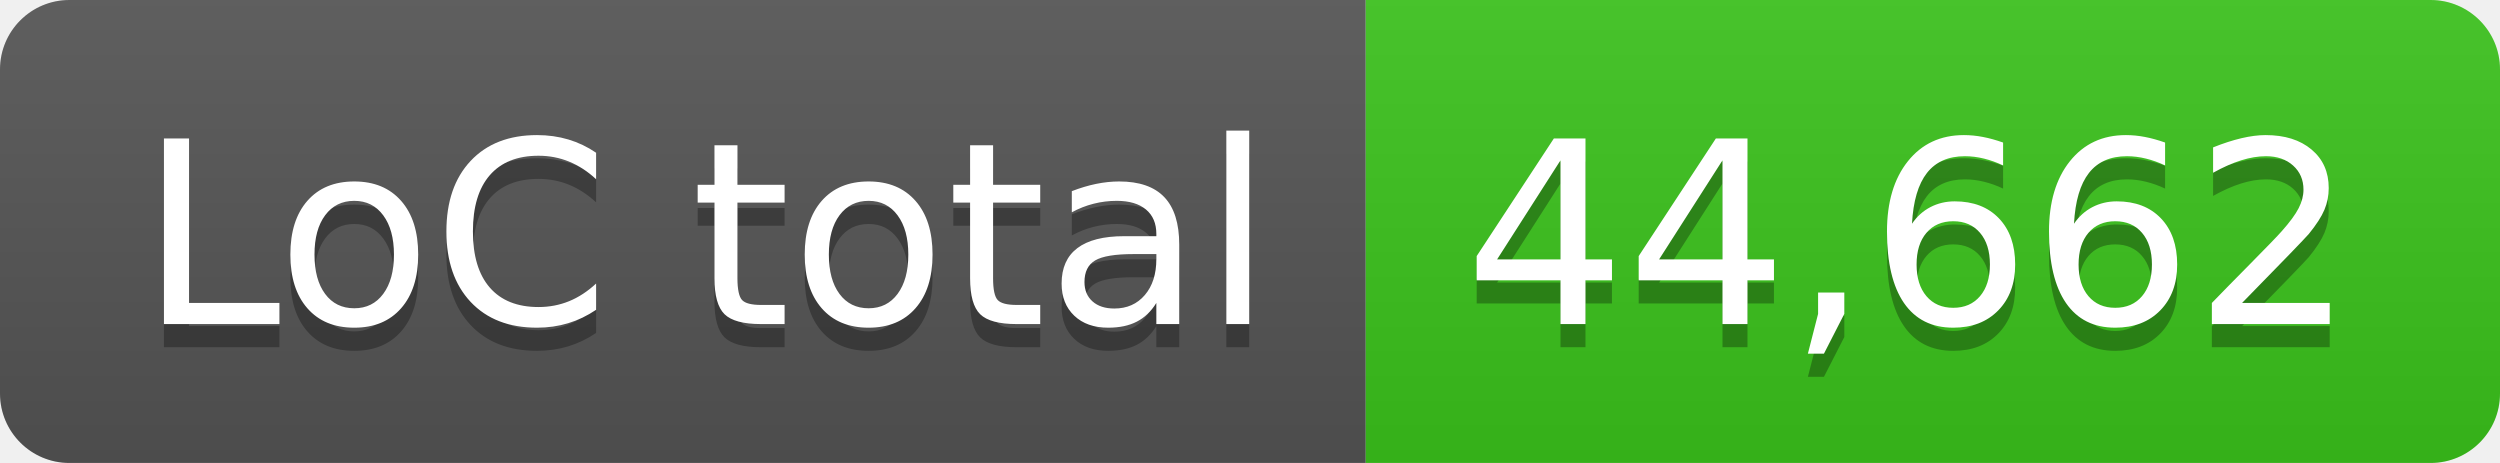
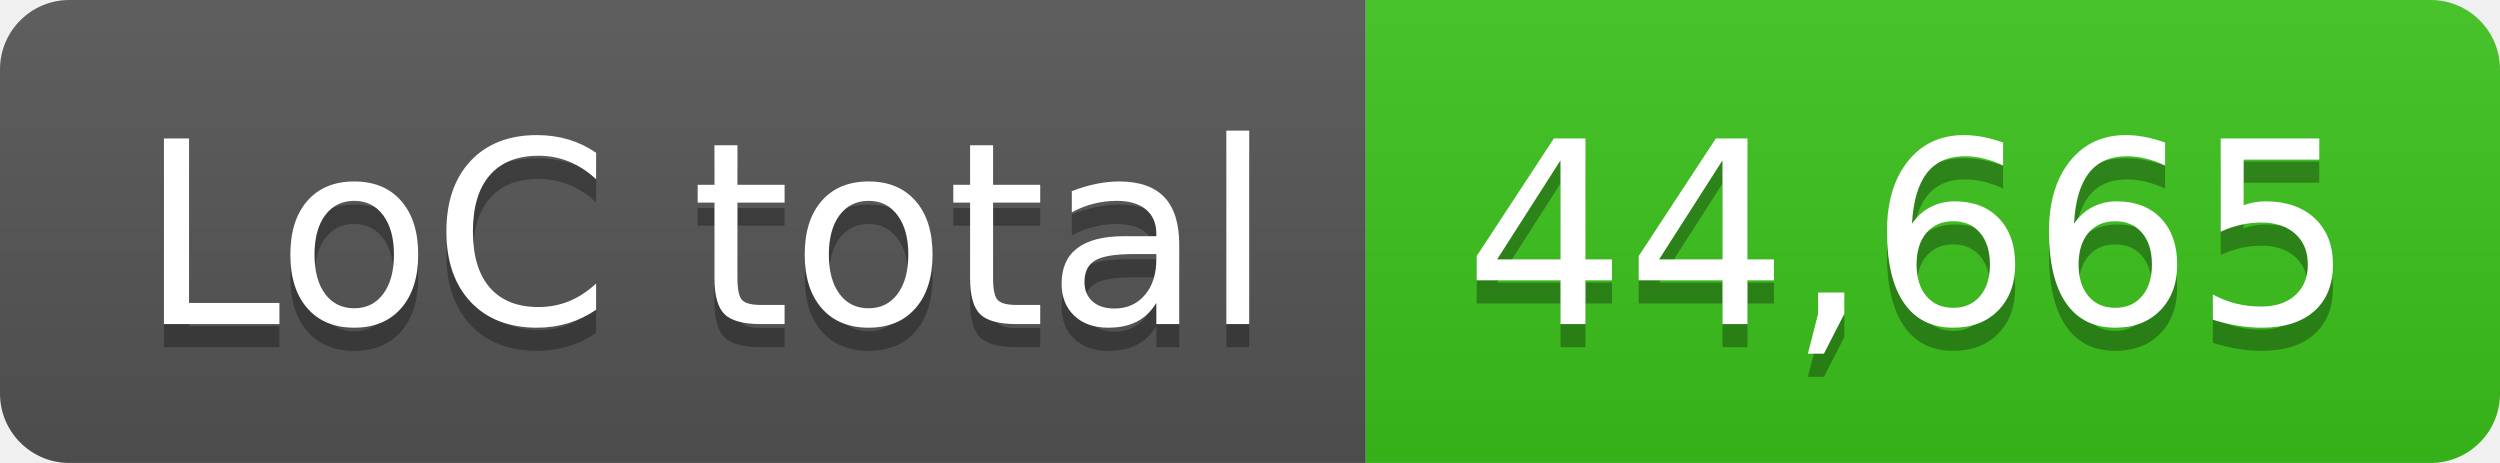
- <svg xmlns="http://www.w3.org/2000/svg" width="108" height="20" role="img" aria-label="LoC total: 44,662">
+ <svg xmlns="http://www.w3.org/2000/svg" width="108" height="20" role="img" aria-label="LoC total: 44,665">
  <linearGradient id="s" x2="0" y2="100%">
    <stop offset="0" stop-color="#bbb" stop-opacity=".1" />
    <stop offset="1" stop-opacity=".1" />
  </linearGradient>
  <clipPath id="r">
    <rect width="108" height="20" rx="3" fill="#fff" />
  </clipPath>
  <g clip-path="url(#r)">
    <rect width="59" height="20" fill="#555" />
    <rect x="59" width="49" height="20" fill="#3bc41c" />
    <rect width="108" height="20" fill="url(#s)" />
  </g>
  <g fill="#fff" text-anchor="middle" font-family="Verdana,Geneva,DejaVu Sans,sans-serif" text-rendering="geometricPrecision" font-size="110">
    <text aria-hidden="true" x="305" y="150" fill="#010101" fill-opacity=".3" transform="scale(.1)" textLength="490">LoC total</text>
    <text x="305" y="140" transform="scale(.1)" fill="#fff" textLength="490">LoC total</text>
-     <text aria-hidden="true" x="825" y="150" fill="#010101" fill-opacity=".3" transform="scale(.1)" textLength="390">44,662</text>
-     <text x="825" y="140" transform="scale(.1)" fill="#fff" textLength="390">44,662</text>
+     <text aria-hidden="true" x="825" y="150" fill="#010101" fill-opacity=".3" transform="scale(.1)" textLength="390">44,665</text>
+     <text x="825" y="140" transform="scale(.1)" fill="#fff" textLength="390">44,665</text>
  </g>
</svg>
